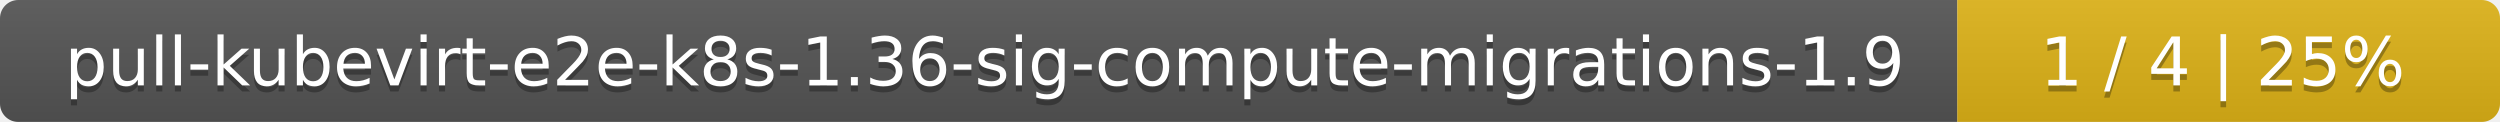
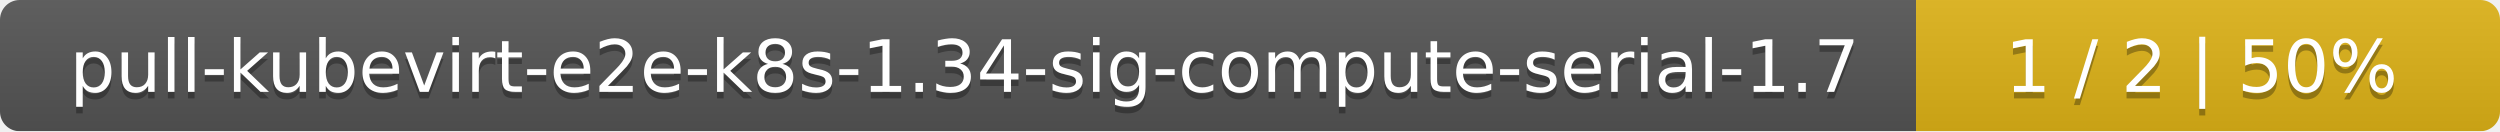
- <svg xmlns="http://www.w3.org/2000/svg" width="410" height="20">
+ <svg xmlns="http://www.w3.org/2000/svg" width="381" height="20">
  <linearGradient id="smooth" x2="0" y2="100%">
    <stop offset="0" stop-color="#bbb" stop-opacity=".1" />
    <stop offset="1" stop-opacity=".1" />
  </linearGradient>
  <mask id="round">
-     <rect width="410" height="20" rx="3" fill="#fff" />
+     <rect width="381" height="20" rx="3" fill="#fff" />
  </mask>
  <g mask="url(#round)">
-     <rect width="321" height="20" fill="#555" />
-     <rect x="321" width="89" height="20" fill="#dfb317" />
-     <rect width="410" height="20" fill="url(#smooth)" />
+     <rect width="292" height="20" fill="#555" />
+     <rect x="292" width="89" height="20" fill="#dfb317" />
+     <rect width="381" height="20" fill="url(#smooth)" />
  </g>
  <g fill="#fff" text-anchor="middle" font-family="DejaVu Sans,Verdana,Geneva,sans-serif" font-size="11">
-     <text x="161.5" y="15" fill="#010101" fill-opacity=".3">pull-kubevirt-e2e-k8s-1.36-sig-compute-migrations-1.9</text>
-     <text x="161.5" y="14">pull-kubevirt-e2e-k8s-1.36-sig-compute-migrations-1.9</text>
-     <text x="364.5" y="15" fill="#010101" fill-opacity=".3">1 / 4    |    25%</text>
-     <text x="364.5" y="14">1 / 4    |    25%</text>
+     <text x="147" y="15" fill="#010101" fill-opacity=".3">pull-kubevirt-e2e-k8s-1.34-sig-compute-serial-1.7</text>
+     <text x="147" y="14">pull-kubevirt-e2e-k8s-1.34-sig-compute-serial-1.7</text>
+     <text x="335.5" y="15" fill="#010101" fill-opacity=".3">1 / 2    |    50%</text>
+     <text x="335.5" y="14">1 / 2    |    50%</text>
  </g>
</svg>
